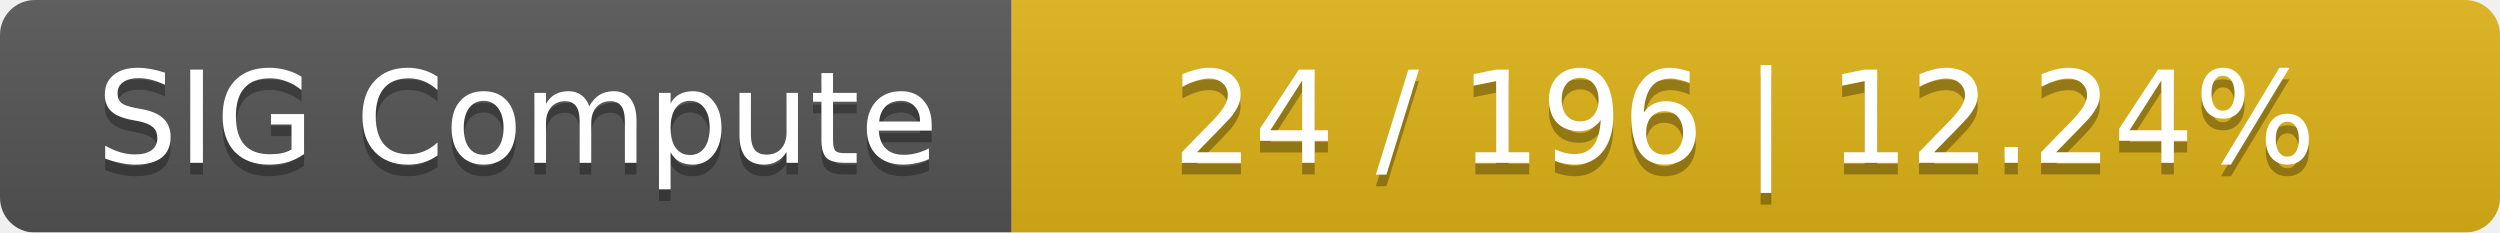
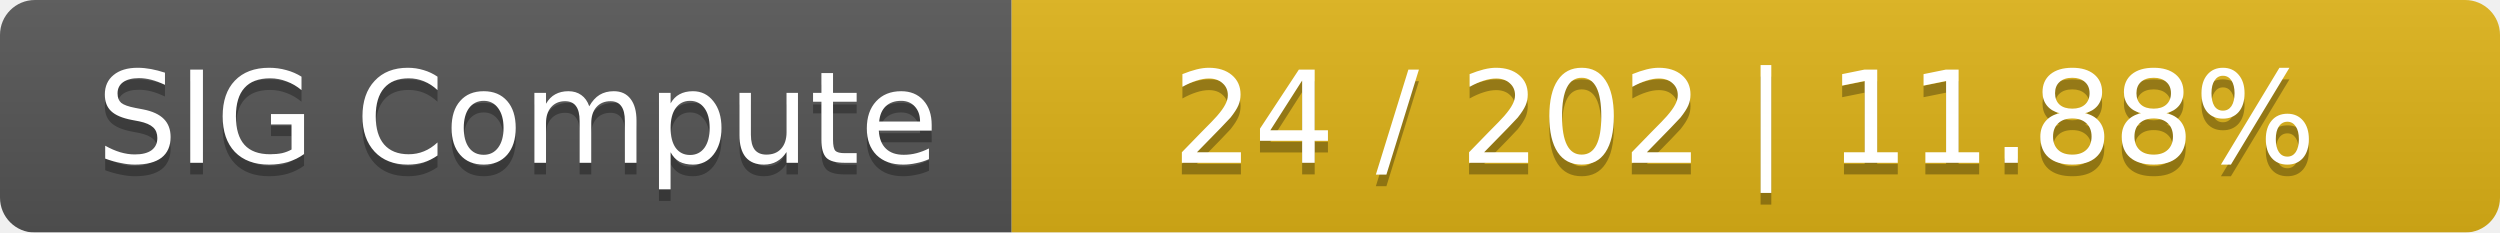
<svg xmlns="http://www.w3.org/2000/svg" width="215" height="20">
  <linearGradient id="smooth" x2="0" y2="100%">
    <stop offset="0" stop-color="#bbb" stop-opacity=".1" />
    <stop offset="1" stop-opacity=".1" />
  </linearGradient>
  <mask id="round">
    <rect width="215" height="20" rx="3" fill="#fff" />
  </mask>
  <g mask="url(#round)">
    <rect width="87" height="20" fill="#555" />
    <rect x="87" width="128" height="20" fill="#dfb317" />
    <rect width="215" height="20" fill="url(#smooth)" />
  </g>
  <g fill="#fff" text-anchor="middle" font-family="DejaVu Sans,Verdana,Geneva,sans-serif" font-size="11">
    <text x="44.5" y="15" fill="#010101" fill-opacity=".3">SIG Compute</text>
    <text x="44.5" y="14">SIG Compute</text>
-     <text x="150" y="15" fill="#010101" fill-opacity=".3">24 / 196    |    12.24%</text>
-     <text x="150" y="14">24 / 196    |    12.24%</text>
+     <text x="150" y="15" fill="#010101" fill-opacity=".3">24 / 202    |    11.88%</text>
+     <text x="150" y="14">24 / 202    |    11.88%</text>
  </g>
</svg>
